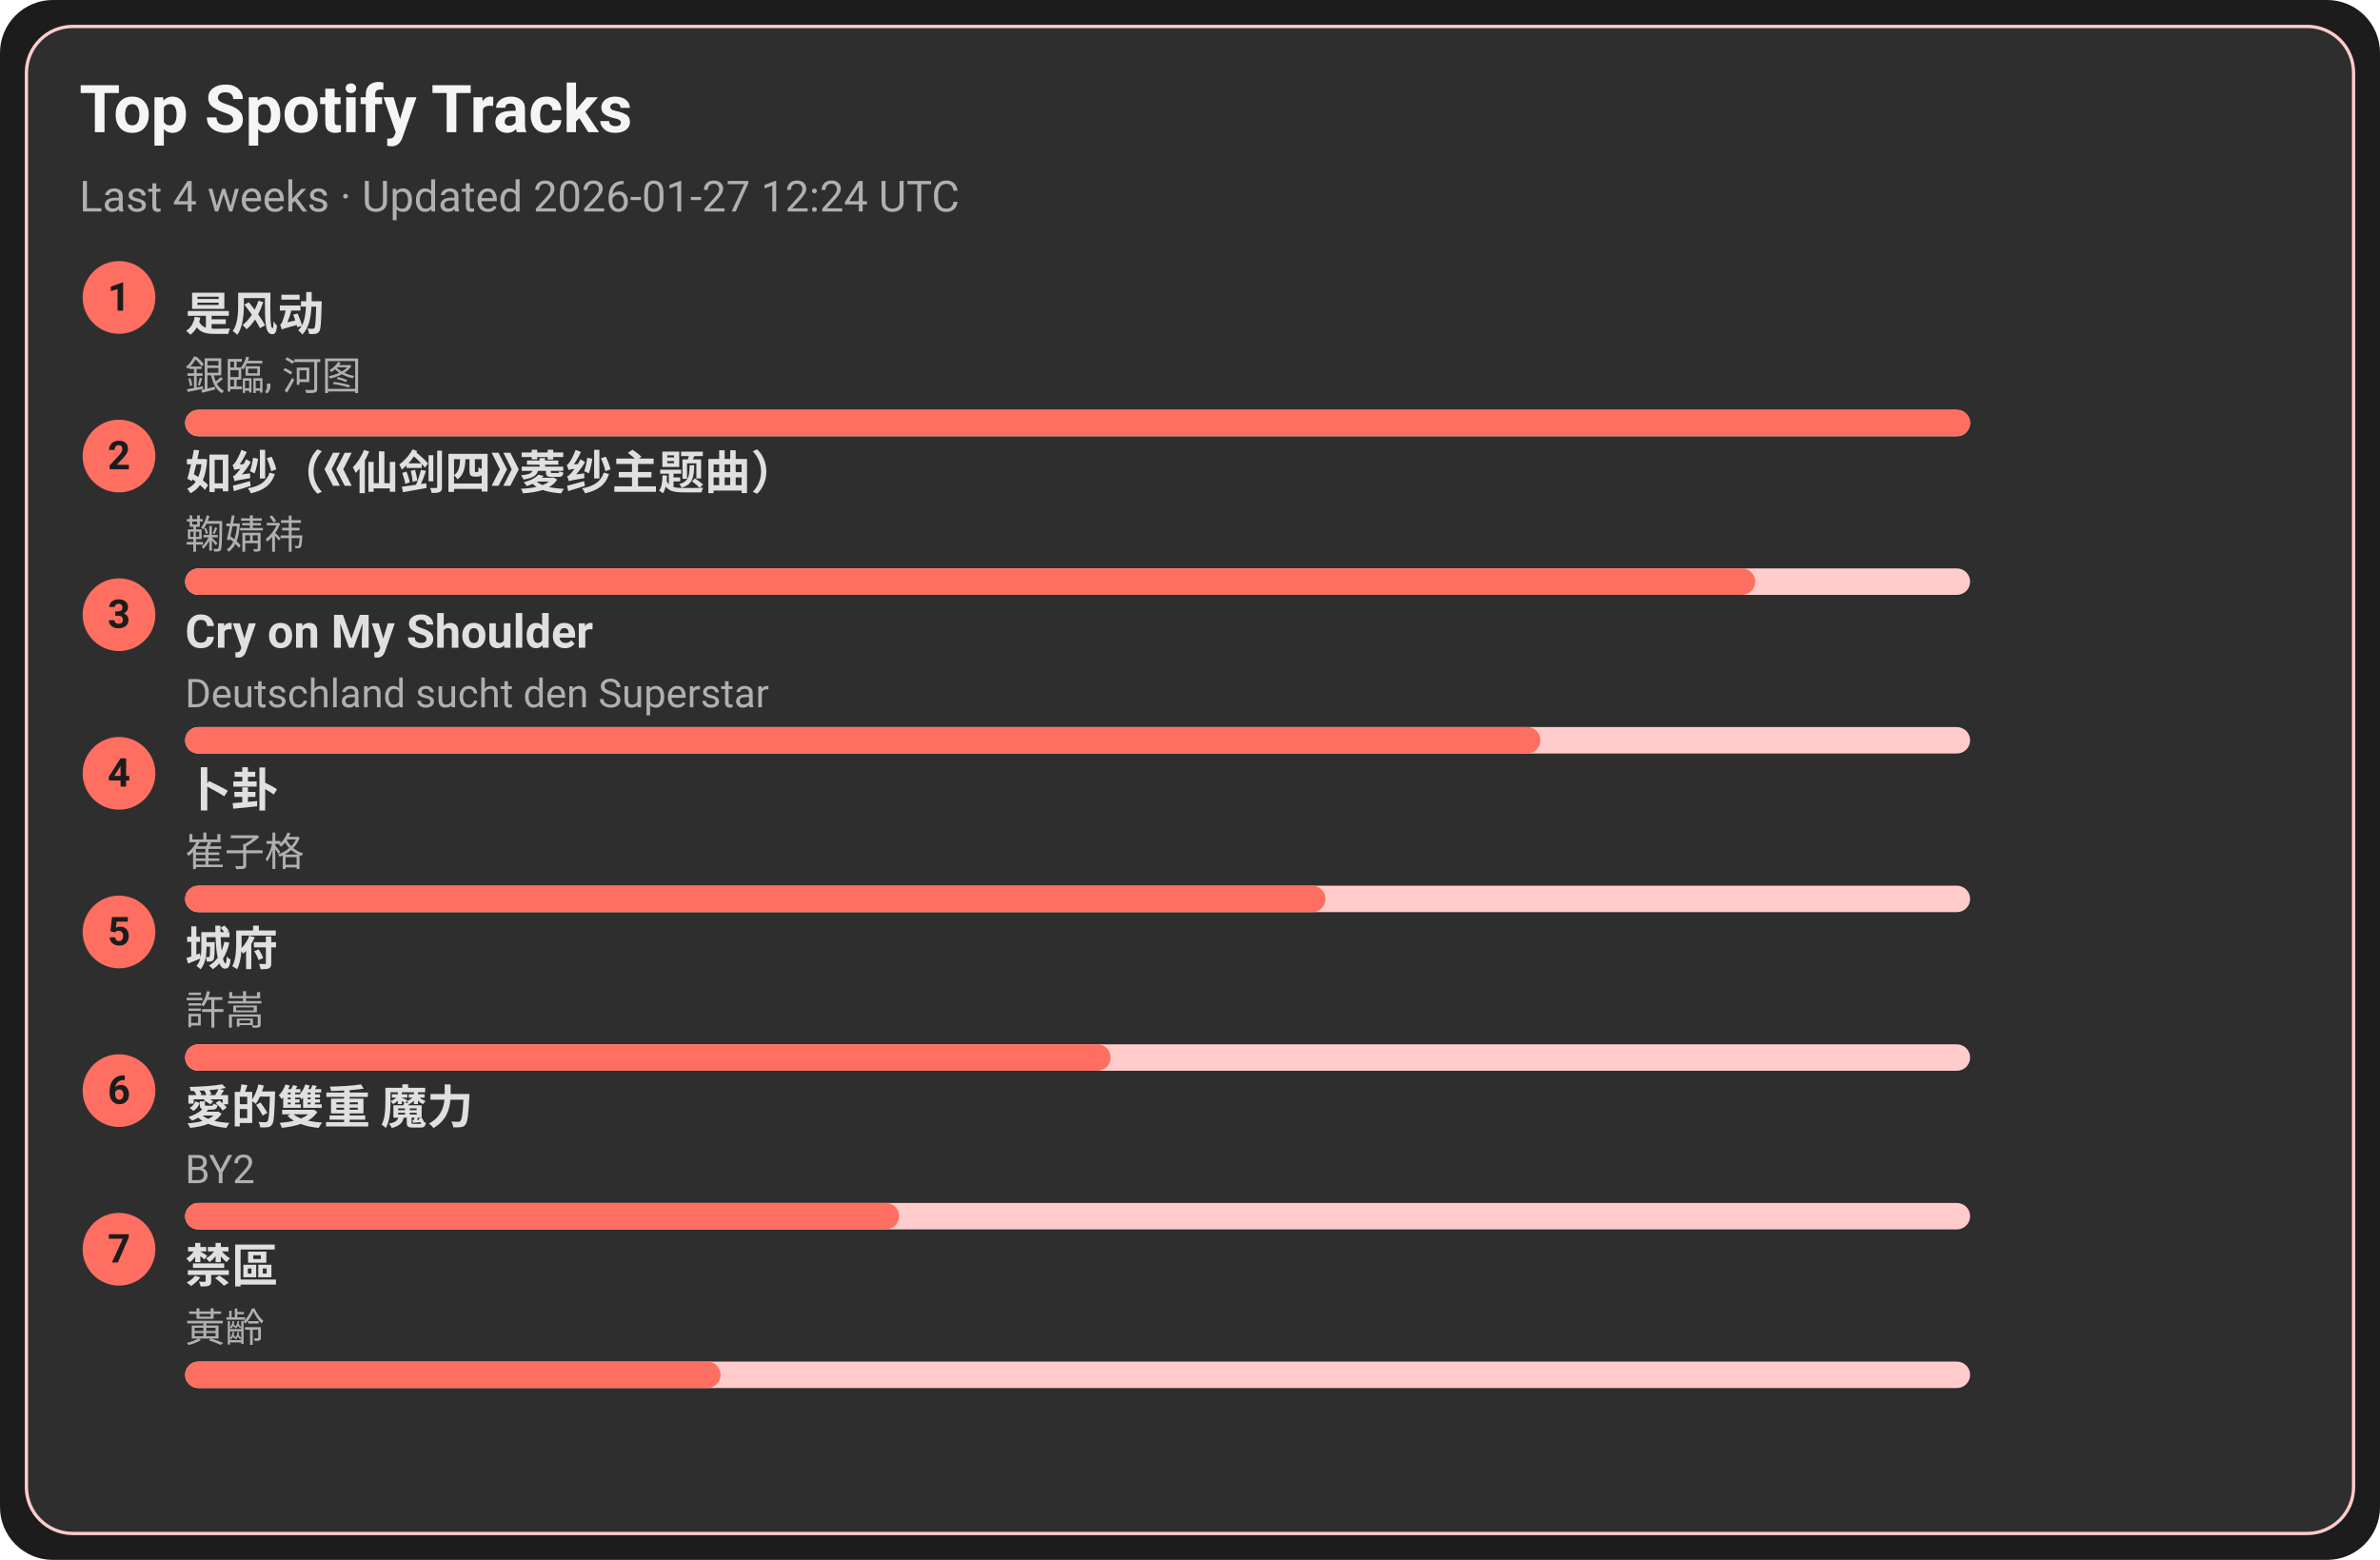
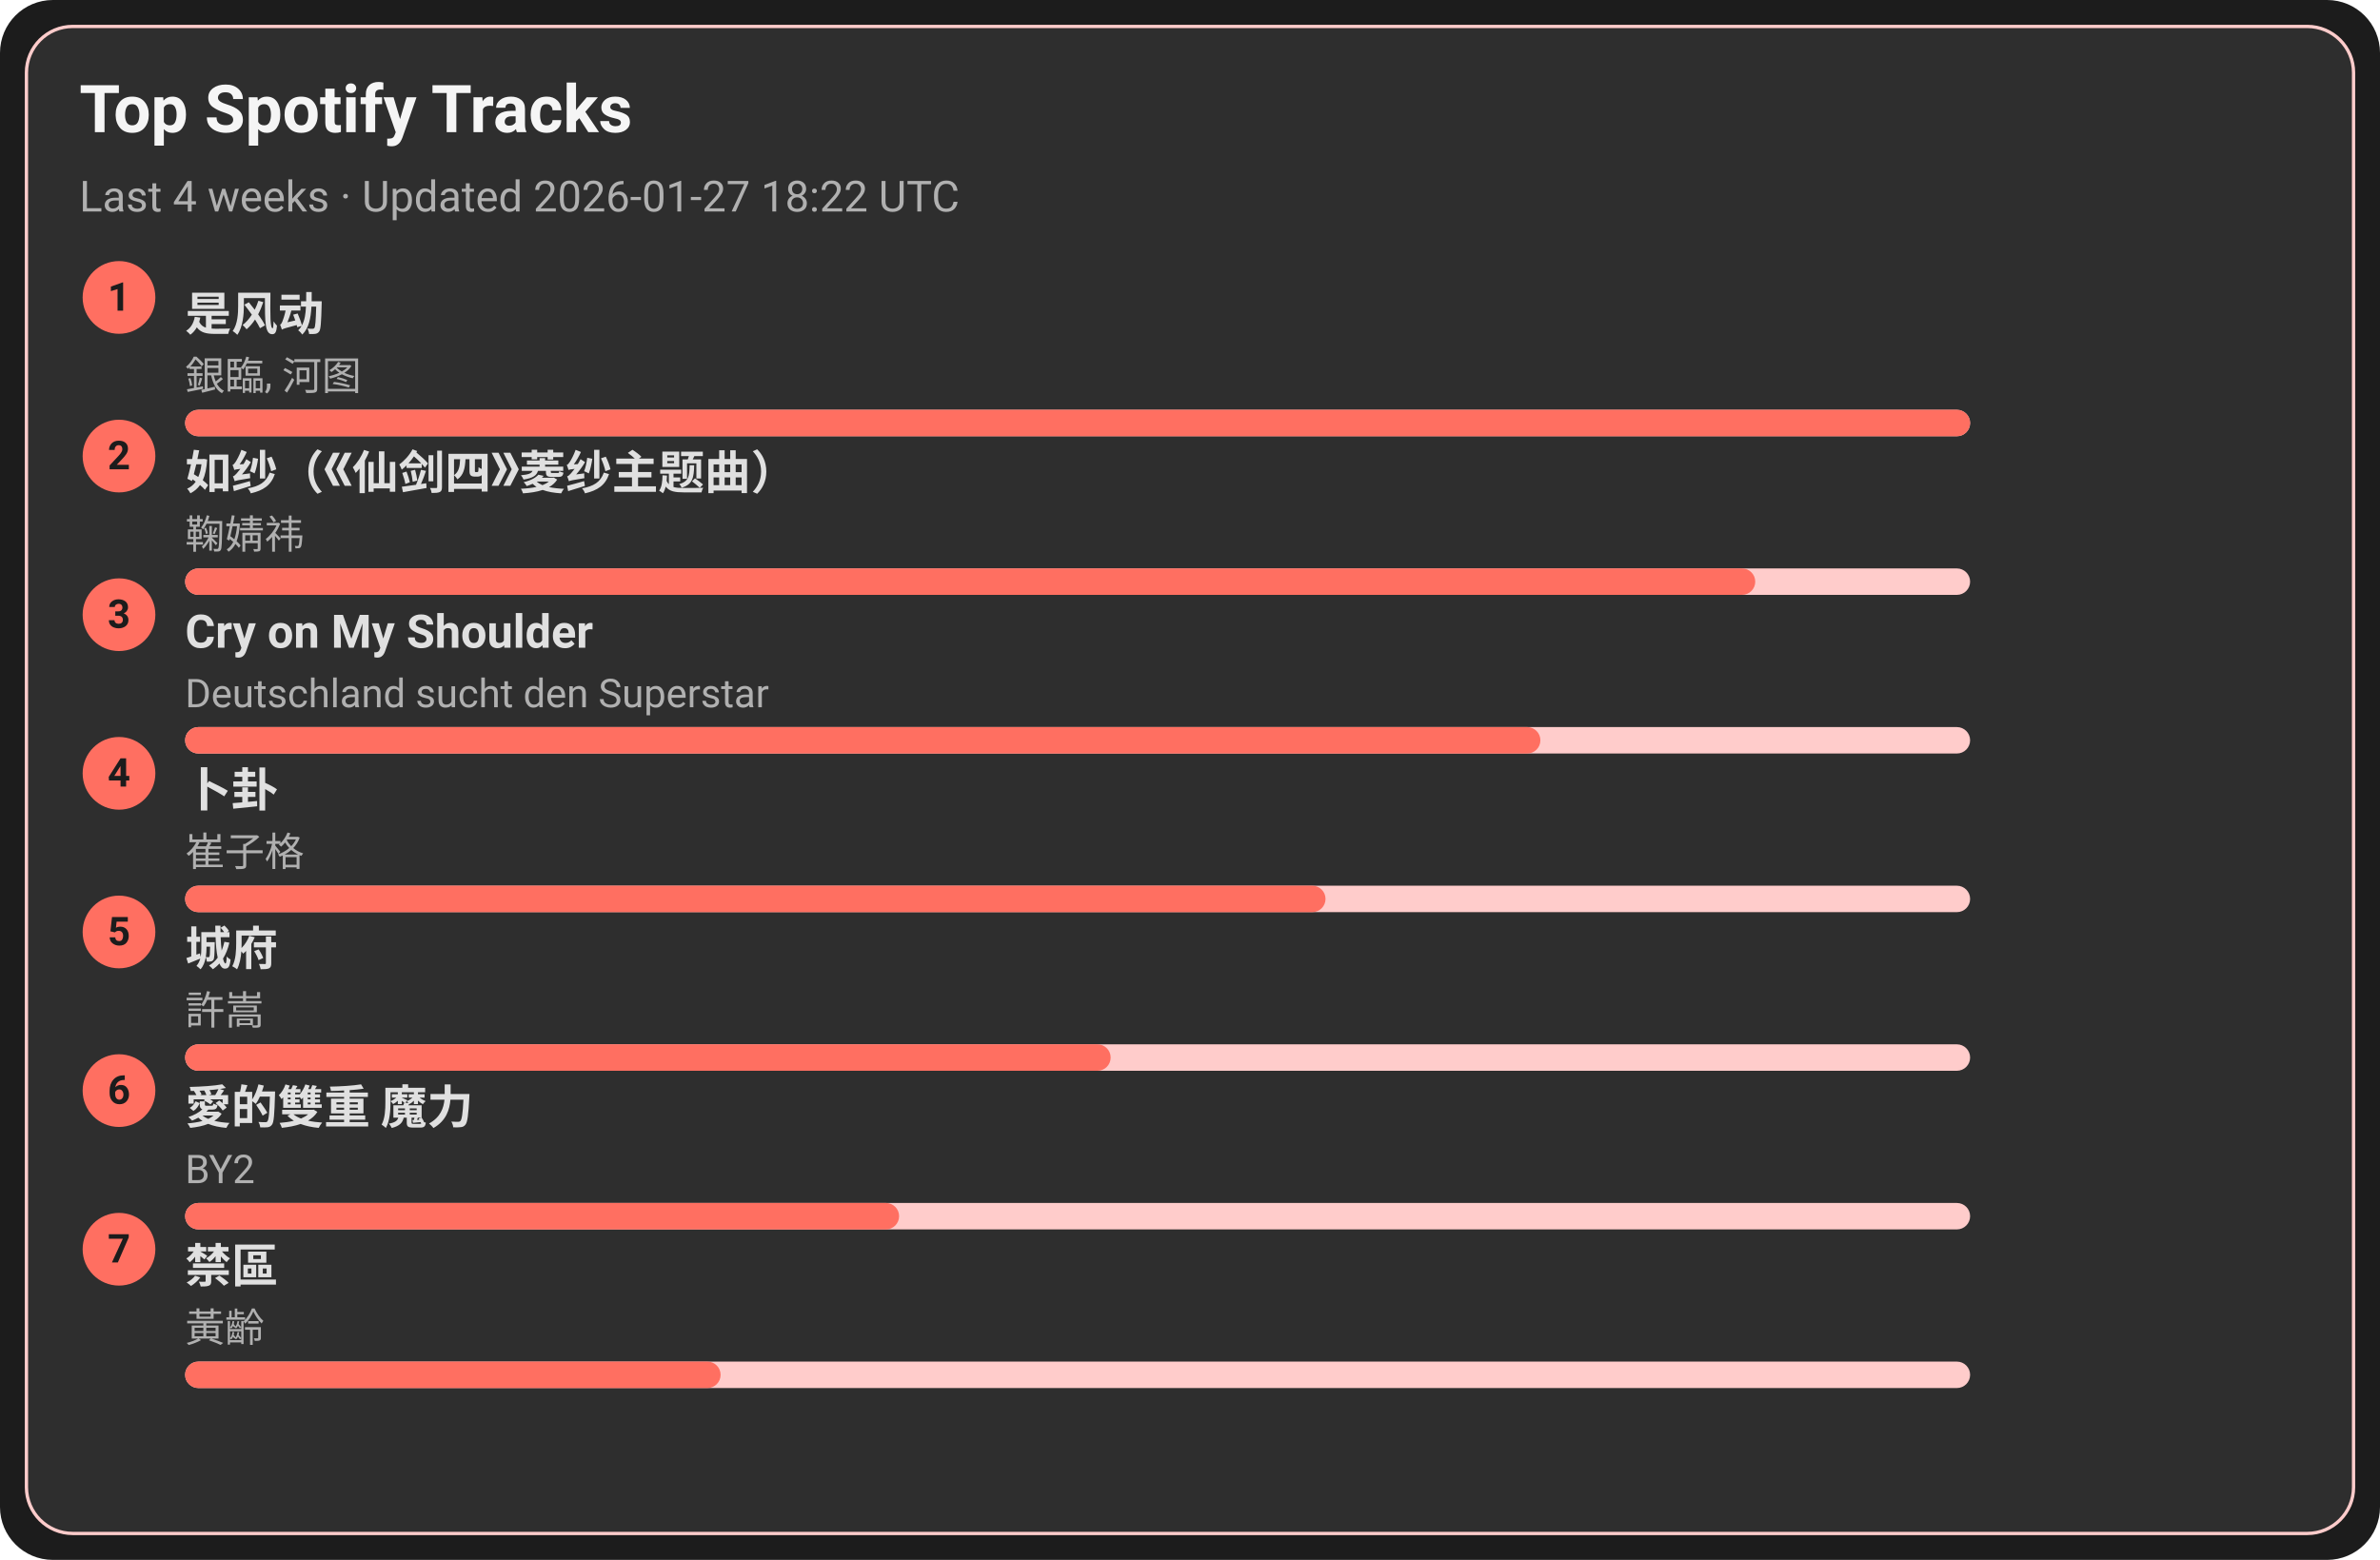
<svg xmlns="http://www.w3.org/2000/svg" width="720" height="472" viewBox="0 0 720 472">
  <style>text{font-family:-apple-system,BlinkMacSystemFont,Segoe UI,Roboto,Ubuntu,Helvetica Neue,Arial,Noto Sans,sans-serif}</style>
  <rect width="720" height="472" rx="16" fill="#1c1c1c" />
  <rect x="8" y="8" width="704" height="456" rx="14" fill="#2e2e2e" stroke="#ffcccb" />
  <text x="24" y="40" font-size="20" fill="#f5f5f5" font-weight="600">Top Spotify Tracks</text>
-   <text x="24" y="64" font-size="13" fill="#b0b0b0">Last 4 weeks · Updated 2026-01-27 12:24 UTC</text>
+   <text x="24" y="64" font-size="13" fill="#b0b0b0">Last 4 weeks · Updated 2026-01-27 18:22 UTC</text>
  <circle cx="36" cy="90" r="11" fill="#ff6f61" />
  <text x="36" y="94" text-anchor="middle" font-size="12" fill="#1c1c1c" font-weight="700">1</text>
  <a href="https://open.spotify.com/track/3lePQ8c4jq7bTePsXEmslh" target="_blank" rel="noopener noreferrer">
    <text x="56" y="100" font-size="14" fill="#e0e0e0" font-weight="600">是风动</text>
  </a>
  <text x="56" y="118" font-size="12" fill="#b0b0b0">銀臨, 河图</text>
  <rect x="56" y="124" width="540" height="8" rx="4" fill="#ffcccb" />
  <rect x="56" y="124" width="540" height="8" rx="4" fill="#ff6f61" />
  <circle cx="36" cy="138" r="11" fill="#ff6f61" />
  <text x="36" y="142" text-anchor="middle" font-size="12" fill="#1c1c1c" font-weight="700">2</text>
  <a href="https://open.spotify.com/track/69FUNgvEVkNbHq43lgvdme" target="_blank" rel="noopener noreferrer">
    <text x="56" y="148" font-size="14" fill="#e0e0e0" font-weight="600">如纱（《仙剑四》菱纱主题曲）</text>
  </a>
  <text x="56" y="166" font-size="12" fill="#b0b0b0">鞠婧祎</text>
  <rect x="56" y="172" width="540" height="8" rx="4" fill="#ffcccb" />
  <rect x="56" y="172" width="475" height="8" rx="4" fill="#ff6f61" />
  <circle cx="36" cy="186" r="11" fill="#ff6f61" />
  <text x="36" y="190" text-anchor="middle" font-size="12" fill="#1c1c1c" font-weight="700">3</text>
  <a href="https://open.spotify.com/track/6usmG2MoD0C0Lc2pNgCVWV" target="_blank" rel="noopener noreferrer">
    <text x="56" y="196" font-size="14" fill="#e0e0e0" font-weight="600">Cry on My Shoulder</text>
  </a>
  <text x="56" y="214" font-size="12" fill="#b0b0b0">Deutschland sucht den Superstar</text>
  <rect x="56" y="220" width="540" height="8" rx="4" fill="#ffcccb" />
  <rect x="56" y="220" width="410" height="8" rx="4" fill="#ff6f61" />
  <circle cx="36" cy="234" r="11" fill="#ff6f61" />
  <text x="36" y="238" text-anchor="middle" font-size="12" fill="#1c1c1c" font-weight="700">4</text>
  <a href="https://open.spotify.com/track/4ToeYifpQaikbYa7krOD6s" target="_blank" rel="noopener noreferrer">
    <text x="56" y="244" font-size="14" fill="#e0e0e0" font-weight="600">卜卦</text>
  </a>
  <text x="56" y="262" font-size="12" fill="#b0b0b0">崔子格</text>
  <rect x="56" y="268" width="540" height="8" rx="4" fill="#ffcccb" />
  <rect x="56" y="268" width="345" height="8" rx="4" fill="#ff6f61" />
  <circle cx="36" cy="282" r="11" fill="#ff6f61" />
  <text x="36" y="286" text-anchor="middle" font-size="12" fill="#1c1c1c" font-weight="700">5</text>
  <a href="https://open.spotify.com/track/4AmlSf7hye0QVpnHCcEoEw" target="_blank" rel="noopener noreferrer">
    <text x="56" y="292" font-size="14" fill="#e0e0e0" font-weight="600">城府</text>
  </a>
  <text x="56" y="310" font-size="12" fill="#b0b0b0">許嵩</text>
  <rect x="56" y="316" width="540" height="8" rx="4" fill="#ffcccb" />
  <rect x="56" y="316" width="280" height="8" rx="4" fill="#ff6f61" />
  <circle cx="36" cy="330" r="11" fill="#ff6f61" />
  <text x="36" y="334" text-anchor="middle" font-size="12" fill="#1c1c1c" font-weight="700">6</text>
  <a href="https://open.spotify.com/track/0yYmS4k3R0TTdDhvOBxRVp" target="_blank" rel="noopener noreferrer">
    <text x="56" y="340" font-size="14" fill="#e0e0e0" font-weight="600">愛的雙重 魔力</text>
  </a>
  <text x="56" y="358" font-size="12" fill="#b0b0b0">BY2</text>
  <rect x="56" y="364" width="540" height="8" rx="4" fill="#ffcccb" />
  <rect x="56" y="364" width="216" height="8" rx="4" fill="#ff6f61" />
  <circle cx="36" cy="378" r="11" fill="#ff6f61" />
  <text x="36" y="382" text-anchor="middle" font-size="12" fill="#1c1c1c" font-weight="700">7</text>
  <a href="https://open.spotify.com/track/5HAMeMgu9hGL5a8ZwNz6cp" target="_blank" rel="noopener noreferrer">
    <text x="56" y="388" font-size="14" fill="#e0e0e0" font-weight="600">禁區</text>
  </a>
  <text x="56" y="406" font-size="12" fill="#b0b0b0">黃齡</text>
  <rect x="56" y="412" width="540" height="8" rx="4" fill="#ffcccb" />
  <rect x="56" y="412" width="162" height="8" rx="4" fill="#ff6f61" />
</svg>
